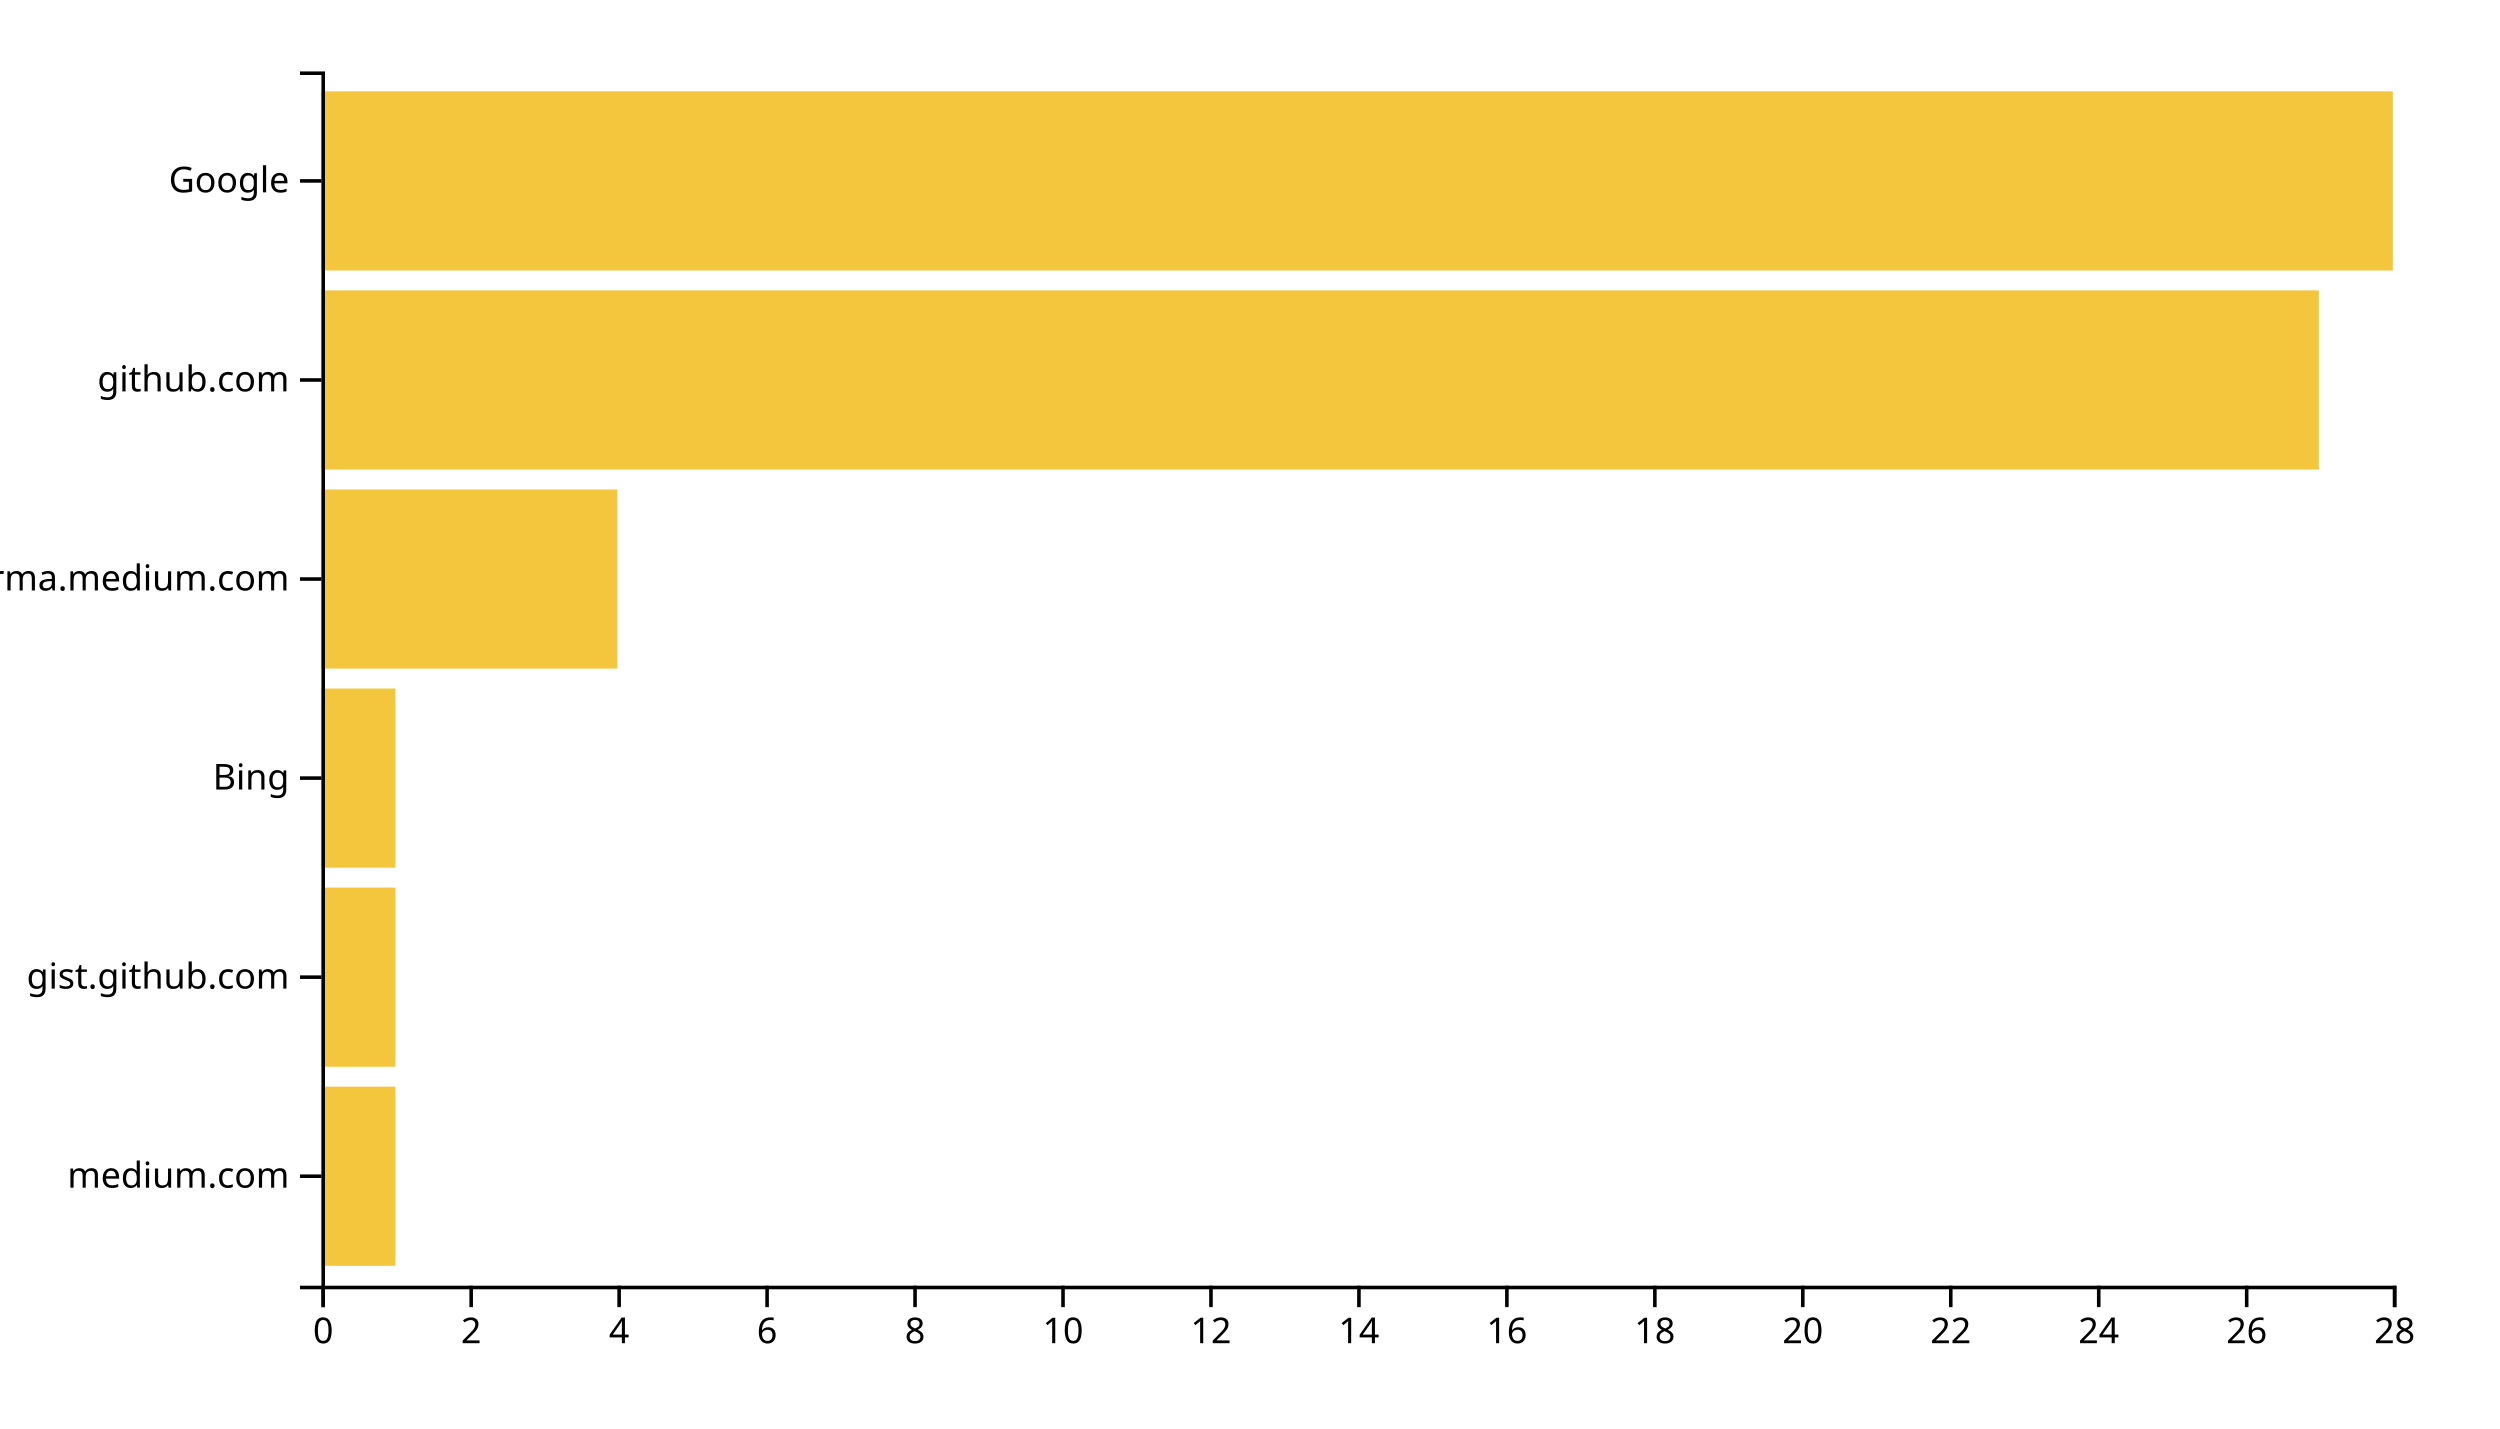
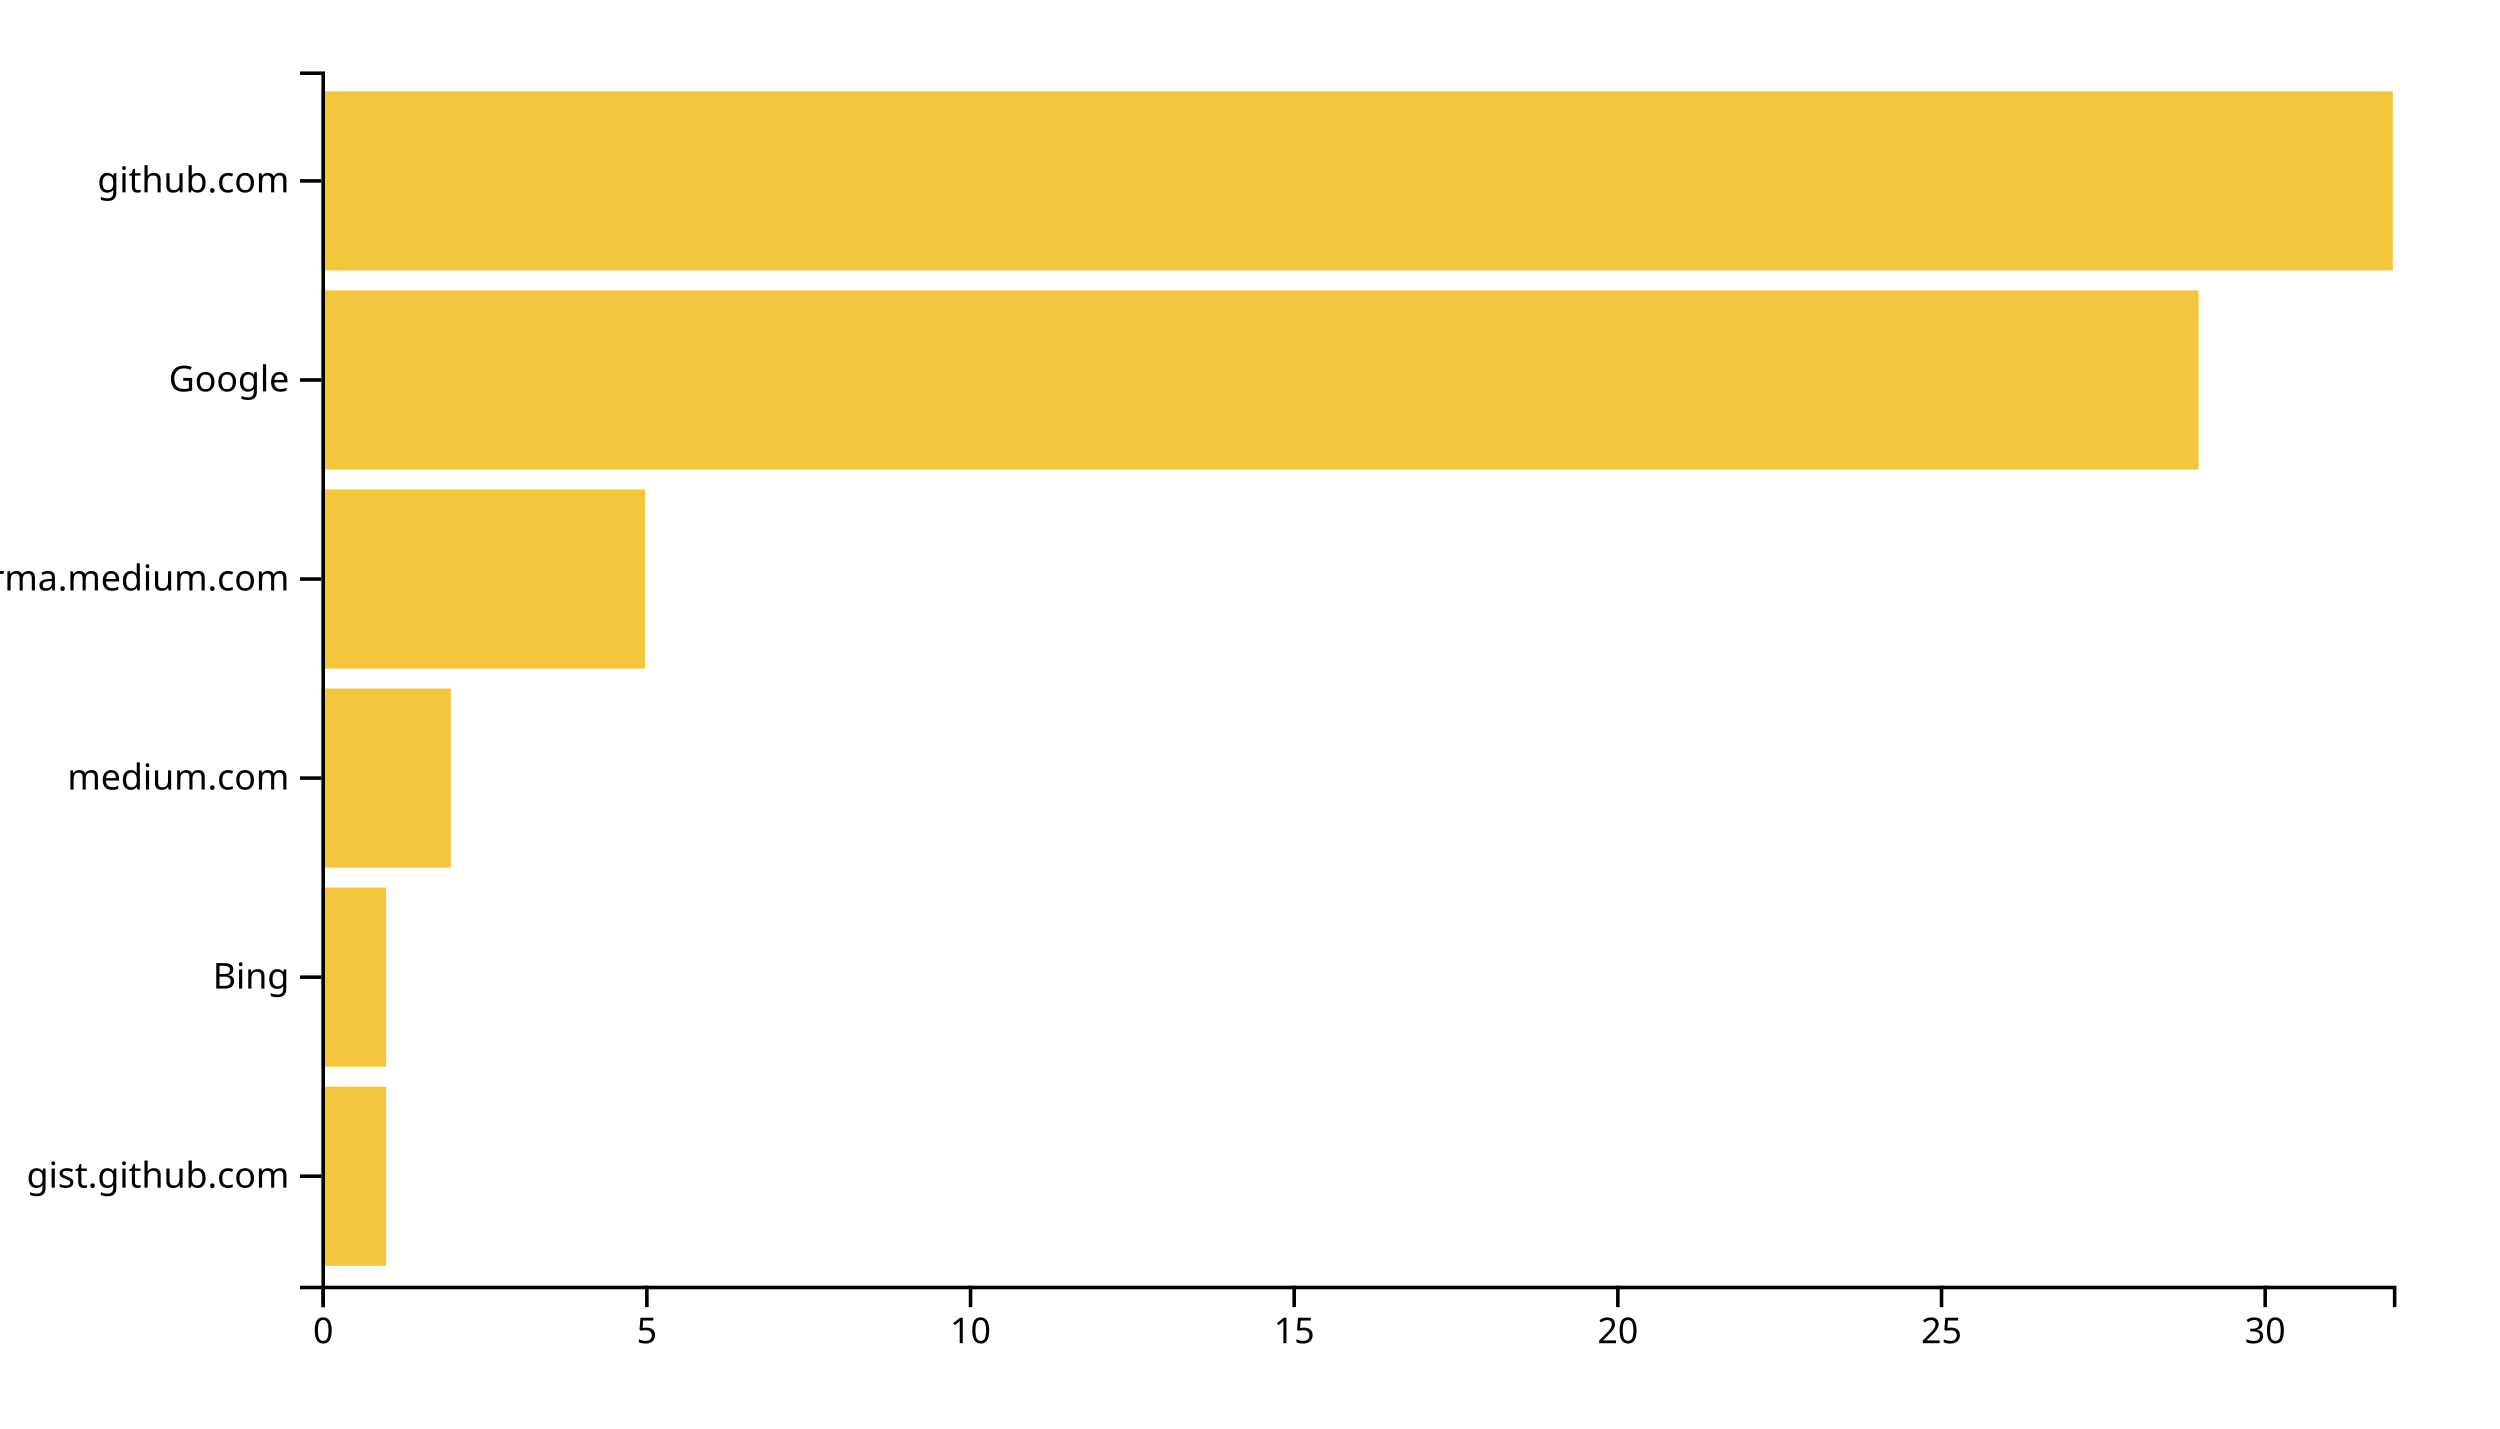
<svg xmlns="http://www.w3.org/2000/svg" width="700" height="400">
  <g transform="translate(90,20)">
-     <rect class="bar" width="20.714" y="284.262" height="50.164" style="fill: #f4c63d; text-anchor: end;" />
-     <rect class="bar" width="20.714" y="228.525" height="50.164" style="fill: #f4c63d; text-anchor: end;" />
-     <rect class="bar" width="20.714" y="172.787" height="50.164" style="fill: #f4c63d; text-anchor: end;" />
-     <rect class="bar" width="82.857" y="117.049" height="50.164" style="fill: #f4c63d; text-anchor: end;" />
-     <rect class="bar" width="559.286" y="61.311" height="50.164" style="fill: #f4c63d; text-anchor: end;" />
+     <rect class="bar" width="18.125" y="284.262" height="50.164" style="fill: #f4c63d; text-anchor: end;" />
+     <rect class="bar" width="18.125" y="228.525" height="50.164" style="fill: #f4c63d; text-anchor: end;" />
+     <rect class="bar" width="36.25" y="172.787" height="50.164" style="fill: #f4c63d; text-anchor: end;" />
+     <rect class="bar" width="90.625" y="117.049" height="50.164" style="fill: #f4c63d; text-anchor: end;" />
+     <rect class="bar" width="525.625" y="61.311" height="50.164" style="fill: #f4c63d; text-anchor: end;" />
    <rect class="bar" width="580" y="5.574" height="50.164" style="fill: #f4c63d; text-anchor: end;" />
    <g transform="translate(0,340)" fill="none" font-size="10" font-family="sans-serif" text-anchor="middle">
      <path class="domain" stroke="currentColor" d="M0.5,6V0.5H580.5V6" />
      <g class="tick" opacity="1" transform="translate(0.5,0)">
        <line stroke="currentColor" y2="6" />
        <text fill="currentColor" y="9" dy="0.71em">0</text>
      </g>
-       <g class="tick" opacity="1" transform="translate(41.92857,0)">
+       <g class="tick" opacity="1" transform="translate(91.125,0)">
        <line stroke="currentColor" y2="6" />
-         <text fill="currentColor" y="9" dy="0.71em">2</text>
+         <text fill="currentColor" y="9" dy="0.71em">5</text>
      </g>
-       <g class="tick" opacity="1" transform="translate(83.35714,0)">
-         <line stroke="currentColor" y2="6" />
-         <text fill="currentColor" y="9" dy="0.71em">4</text>
-       </g>
-       <g class="tick" opacity="1" transform="translate(124.7857,0)">
-         <line stroke="currentColor" y2="6" />
-         <text fill="currentColor" y="9" dy="0.71em">6</text>
-       </g>
-       <g class="tick" opacity="1" transform="translate(166.2143,0)">
-         <line stroke="currentColor" y2="6" />
-         <text fill="currentColor" y="9" dy="0.71em">8</text>
-       </g>
-       <g class="tick" opacity="1" transform="translate(207.6429,0)">
+       <g class="tick" opacity="1" transform="translate(181.75,0)">
        <line stroke="currentColor" y2="6" />
        <text fill="currentColor" y="9" dy="0.71em">10</text>
      </g>
-       <g class="tick" opacity="1" transform="translate(249.0714,0)">
+       <g class="tick" opacity="1" transform="translate(272.375,0)">
        <line stroke="currentColor" y2="6" />
-         <text fill="currentColor" y="9" dy="0.71em">12</text>
+         <text fill="currentColor" y="9" dy="0.71em">15</text>
      </g>
-       <g class="tick" opacity="1" transform="translate(290.5,0)">
-         <line stroke="currentColor" y2="6" />
-         <text fill="currentColor" y="9" dy="0.71em">14</text>
-       </g>
-       <g class="tick" opacity="1" transform="translate(331.9286,0)">
-         <line stroke="currentColor" y2="6" />
-         <text fill="currentColor" y="9" dy="0.71em">16</text>
-       </g>
-       <g class="tick" opacity="1" transform="translate(373.3571,0)">
-         <line stroke="currentColor" y2="6" />
-         <text fill="currentColor" y="9" dy="0.71em">18</text>
-       </g>
-       <g class="tick" opacity="1" transform="translate(414.7857,0)">
+       <g class="tick" opacity="1" transform="translate(363,0)">
        <line stroke="currentColor" y2="6" />
        <text fill="currentColor" y="9" dy="0.71em">20</text>
      </g>
-       <g class="tick" opacity="1" transform="translate(456.2143,0)">
+       <g class="tick" opacity="1" transform="translate(453.625,0)">
        <line stroke="currentColor" y2="6" />
-         <text fill="currentColor" y="9" dy="0.71em">22</text>
+         <text fill="currentColor" y="9" dy="0.71em">25</text>
      </g>
-       <g class="tick" opacity="1" transform="translate(497.6429,0)">
+       <g class="tick" opacity="1" transform="translate(544.25,0)">
        <line stroke="currentColor" y2="6" />
-         <text fill="currentColor" y="9" dy="0.71em">24</text>
-       </g>
-       <g class="tick" opacity="1" transform="translate(539.0714,0)">
-         <line stroke="currentColor" y2="6" />
-         <text fill="currentColor" y="9" dy="0.71em">26</text>
-       </g>
-       <g class="tick" opacity="1" transform="translate(580.5,0)">
-         <line stroke="currentColor" y2="6" />
-         <text fill="currentColor" y="9" dy="0.71em">28</text>
+         <text fill="currentColor" y="9" dy="0.71em">30</text>
      </g>
    </g>
    <g fill="none" font-size="10" font-family="sans-serif" text-anchor="end">
      <path class="domain" stroke="currentColor" d="M-6,340.5H0.5V0.5H-6" />
      <g class="tick" opacity="1" transform="translate(0,309.3443)">
        <line stroke="currentColor" x2="-6" />
-         <text fill="currentColor" x="-9" dy="0.32em">medium.com</text>
+         <text fill="currentColor" x="-9" dy="0.32em">gist.github.com</text>
      </g>
      <g class="tick" opacity="1" transform="translate(0,253.6066)">
        <line stroke="currentColor" x2="-6" />
-         <text fill="currentColor" x="-9" dy="0.32em">gist.github.com</text>
+         <text fill="currentColor" x="-9" dy="0.32em">Bing</text>
      </g>
      <g class="tick" opacity="1" transform="translate(0,197.8689)">
        <line stroke="currentColor" x2="-6" />
-         <text fill="currentColor" x="-9" dy="0.32em">Bing</text>
+         <text fill="currentColor" x="-9" dy="0.32em">medium.com</text>
      </g>
      <g class="tick" opacity="1" transform="translate(0,142.1311)">
        <line stroke="currentColor" x2="-6" />
        <text fill="currentColor" x="-9" dy="0.32em">xgirma.medium.com</text>
      </g>
      <g class="tick" opacity="1" transform="translate(0,86.39344)">
        <line stroke="currentColor" x2="-6" />
-         <text fill="currentColor" x="-9" dy="0.32em">github.com</text>
+         <text fill="currentColor" x="-9" dy="0.32em">Google</text>
      </g>
      <g class="tick" opacity="1" transform="translate(0,30.65574)">
        <line stroke="currentColor" x2="-6" />
-         <text fill="currentColor" x="-9" dy="0.32em">Google</text>
+         <text fill="currentColor" x="-9" dy="0.32em">github.com</text>
      </g>
    </g>
  </g>
</svg>
